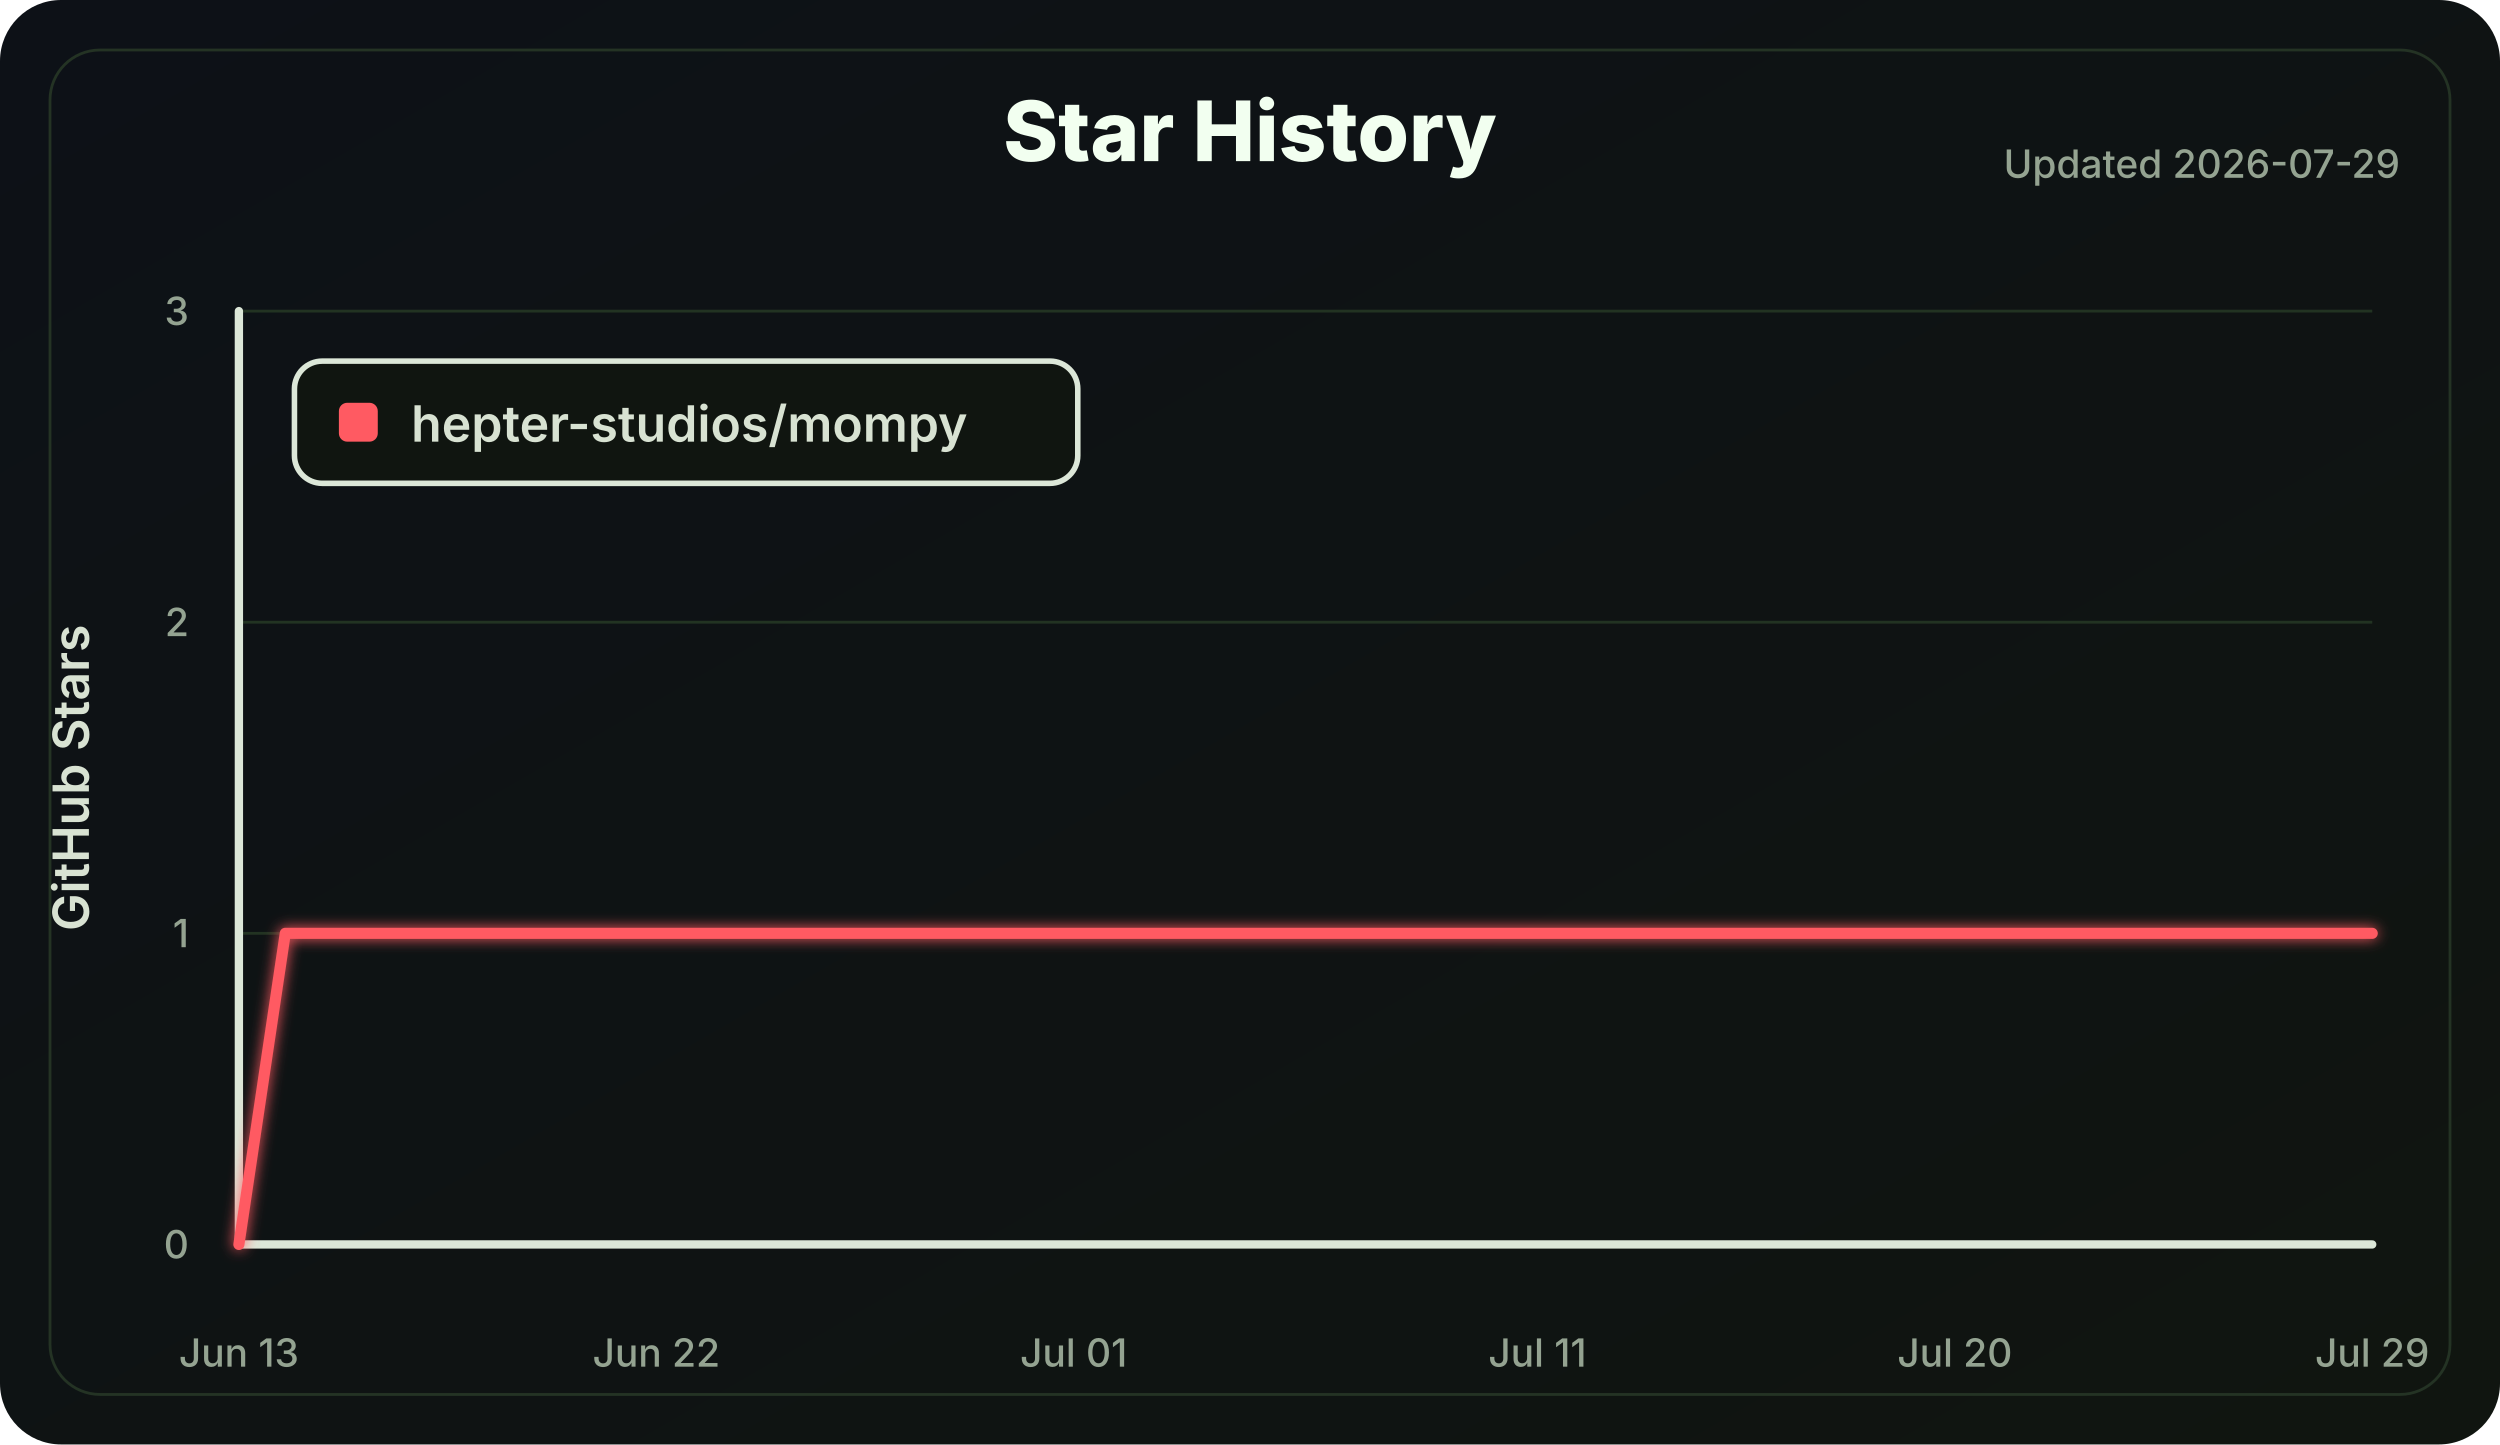
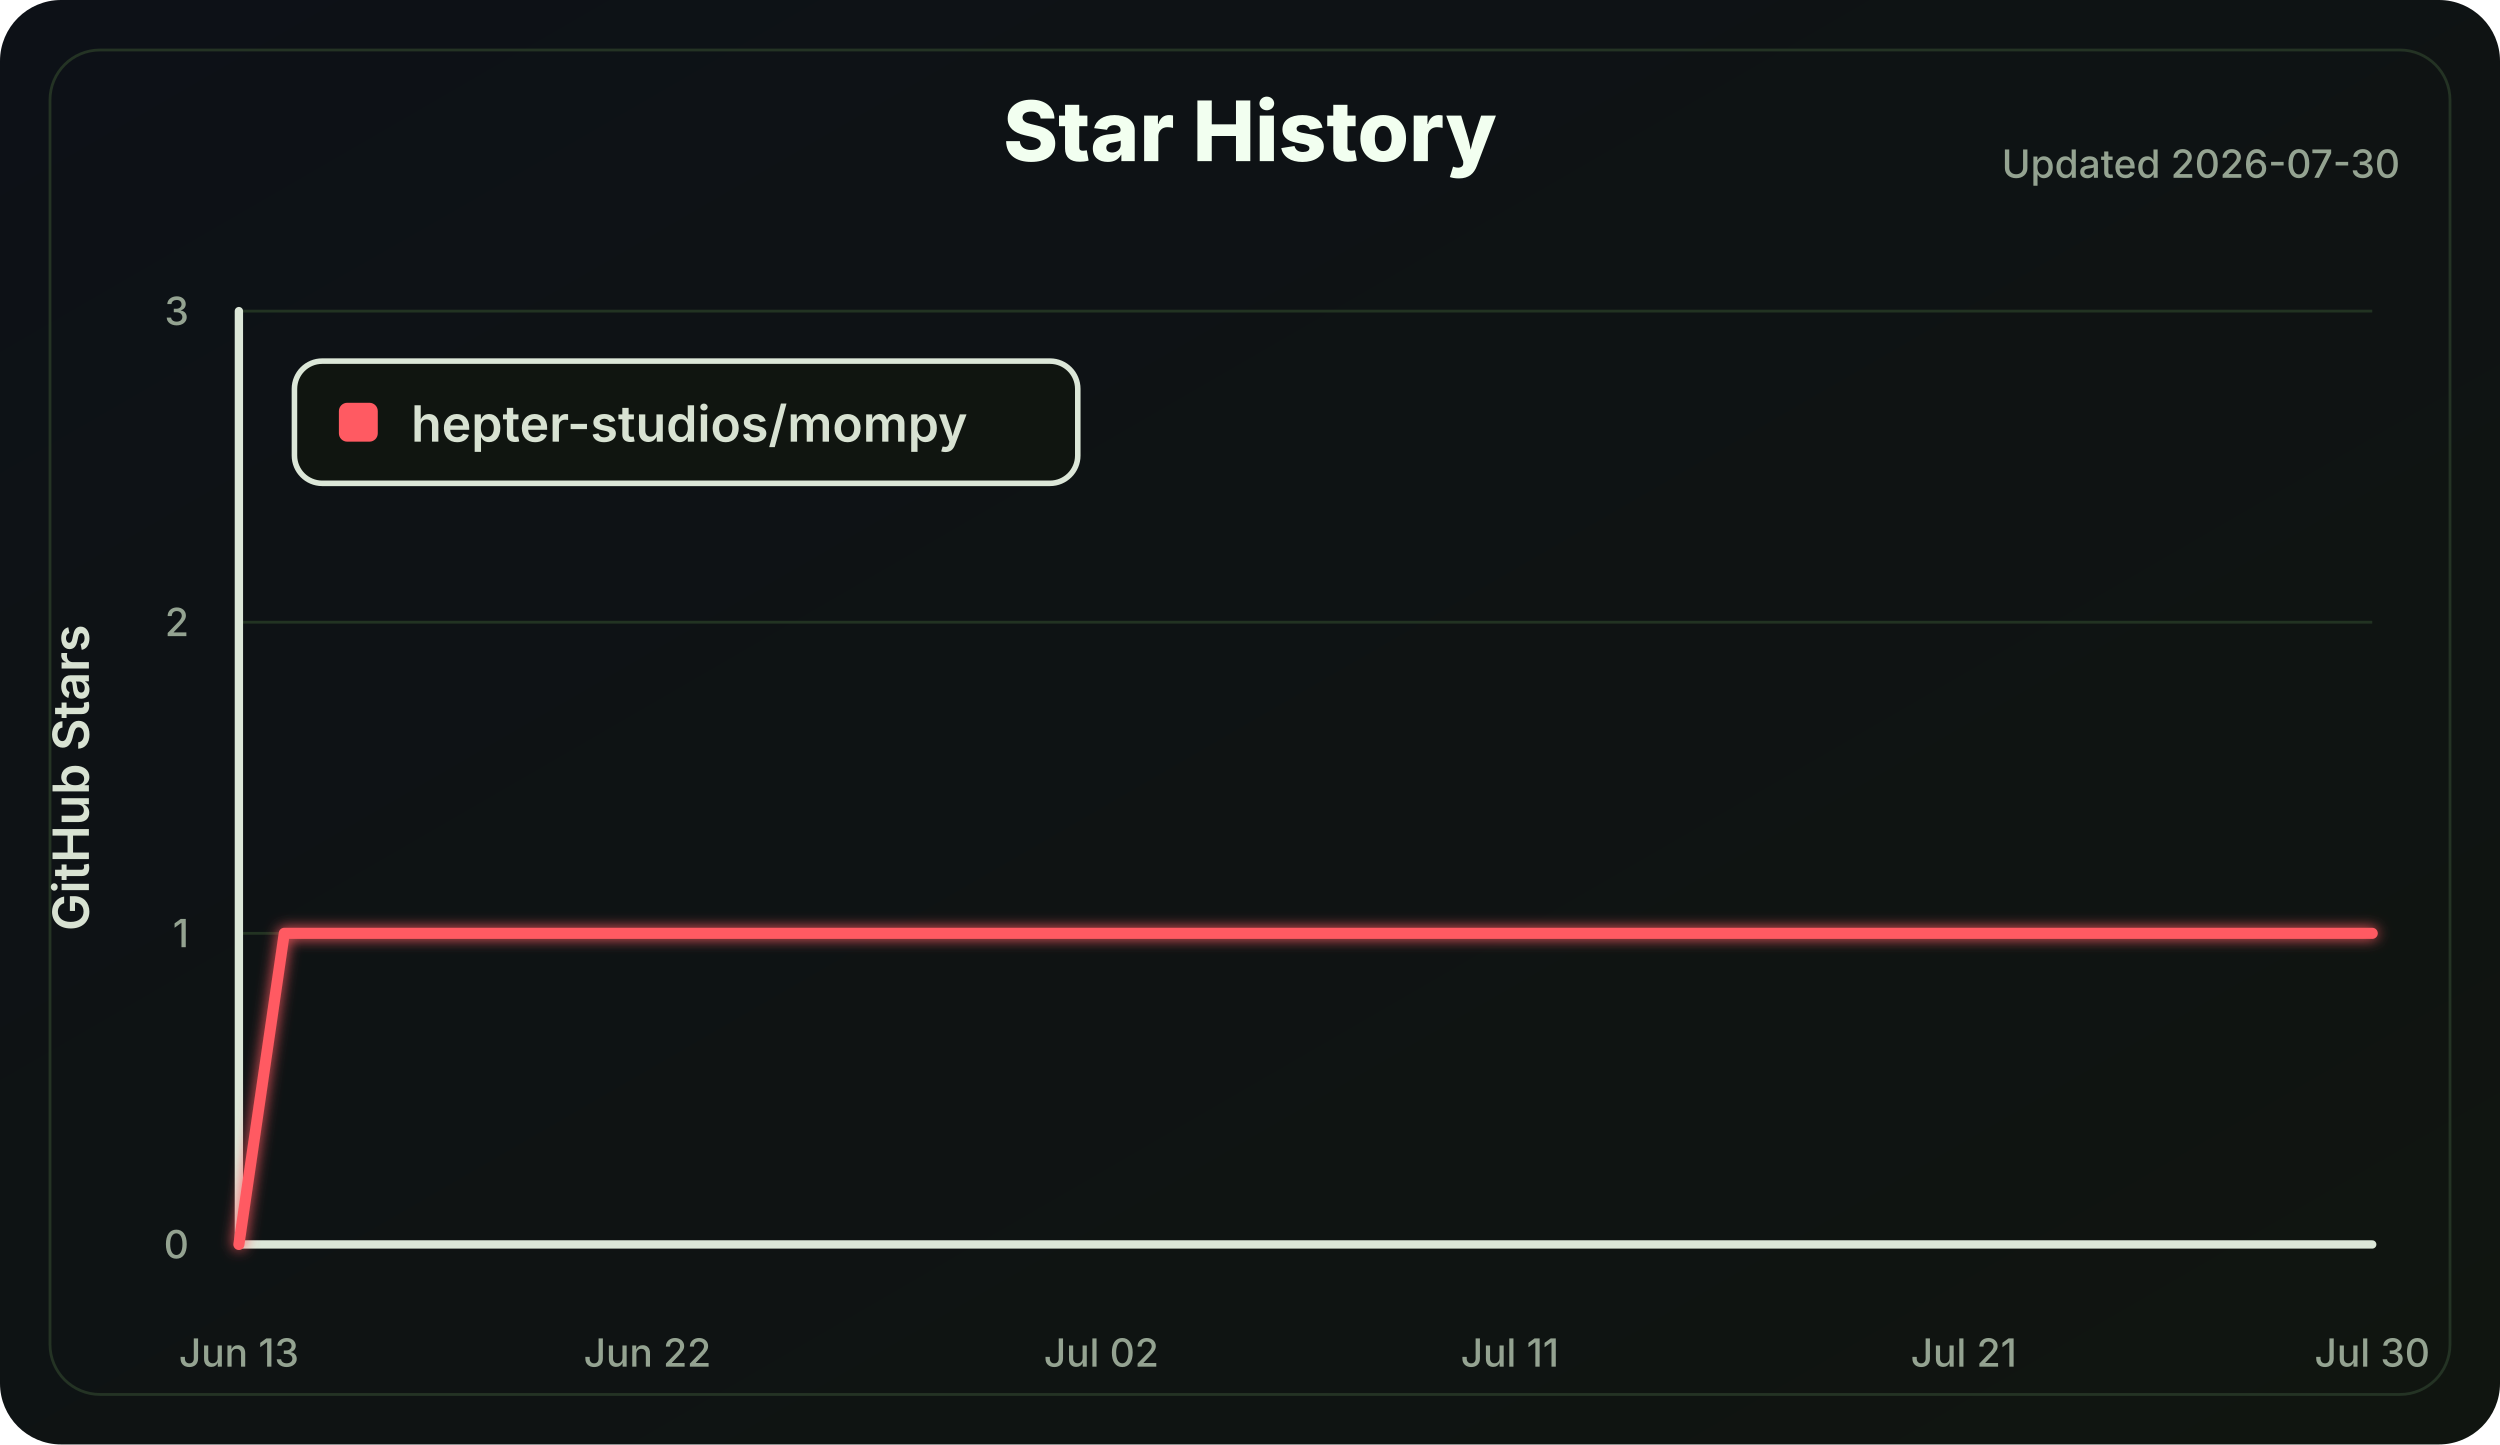
<svg xmlns="http://www.w3.org/2000/svg" width="900" height="520" viewBox="0 0 900 520" role="img" aria-labelledby="title desc">
  <defs>
    <linearGradient id="bg" x1="0" x2="1" y1="0" y2="1">
      <stop offset="0" stop-color="#0d1117" />
      <stop offset="1" stop-color="#101510" />
    </linearGradient>
    <filter id="softGlow" x="-30%" y="-30%" width="160%" height="160%">
      <feGaussianBlur stdDeviation="2.5" result="blur" />
      <feMerge>
        <feMergeNode in="blur" />
        <feMergeNode in="SourceGraphic" />
      </feMerge>
    </filter>
  </defs>
  <style>
    .label { fill: #d8e2d2; font: 600 18px Inter, Segoe UI, Arial, sans-serif; }
    .small { fill: #94a391; font: 500 14px Inter, Segoe UI, Arial, sans-serif; }
    .title { fill: #f2fff0; font: 800 30px Inter, Segoe UI, Arial, sans-serif; }
    .axis { stroke: #dce7d8; stroke-width: 3; stroke-linecap: round; }
    .grid line { stroke: #223322; stroke-width: 1; }
    .line { fill: none; stroke: #ff5a62; stroke-width: 4; stroke-linecap: round; stroke-linejoin: round; }
  </style>
  <rect width="100%" height="100%" rx="22" fill="url(#bg)" />
  <rect x="18" y="18" width="864" height="484" rx="18" fill="none" stroke="#243324" />
  <text class="title" x="450.0" y="58" text-anchor="middle">Star History</text>
-   <text class="small" x="864" y="64" text-anchor="end">Updated 2026-07-29</text>
+   <text class="small" x="864" y="64" text-anchor="end">Updated 2026-07-30</text>
  <g class="grid">
    <line x1="86" y1="448.00" x2="854" y2="448.00" />
    <line x1="86" y1="336.00" x2="854" y2="336.00" />
    <line x1="86" y1="224.00" x2="854" y2="224.00" />
    <line x1="86" y1="112.00" x2="854" y2="112.00" />
  </g>
  <line class="axis" x1="86" y1="112" x2="86" y2="448" />
  <line class="axis" x1="86" y1="448" x2="854" y2="448" />
  <g class="small">
    <text x="68" y="453.00" text-anchor="end">0</text>
    <text x="68" y="341.00" text-anchor="end">1</text>
    <text x="68" y="229.00" text-anchor="end">2</text>
    <text x="68" y="117.00" text-anchor="end">3</text>
    <text x="86.00" y="492" text-anchor="middle">Jun 13</text>
-     <text x="236.26" y="492" text-anchor="middle">Jun 22</text>
-     <text x="386.52" y="492" text-anchor="middle">Jul 01</text>
-     <text x="553.48" y="492" text-anchor="middle">Jul 11</text>
-     <text x="703.74" y="492" text-anchor="middle">Jul 20</text>
-     <text x="854.00" y="492" text-anchor="middle">Jul 29</text>
+     <text x="233.06" y="492" text-anchor="middle">Jun 22</text>
+     <text x="396.47" y="492" text-anchor="middle">Jul 02</text>
+     <text x="543.53" y="492" text-anchor="middle">Jul 11</text>
+     <text x="706.94" y="492" text-anchor="middle">Jul 21</text>
+     <text x="854.00" y="492" text-anchor="middle">Jul 30</text>
  </g>
  <text class="label" x="32" y="280.0" transform="rotate(-90 32 280.0)" text-anchor="middle">GitHub Stars</text>
-   <polyline class="line" points="86.00,448.00 102.70,336.00 854.00,336.00" filter="url(#softGlow)" />
+   <polyline class="line" points="86.00,448.00 102.34,336.00 854.00,336.00" filter="url(#softGlow)" />
  <g transform="translate(106 130)">
    <rect width="282" height="44" rx="10" fill="#101510" stroke="#dce7d8" stroke-width="2" />
    <rect x="16" y="15" width="14" height="14" rx="3" fill="#ff5a62" />
    <text class="label" x="42" y="29">hepter-studios/mompy</text>
  </g>
</svg>
